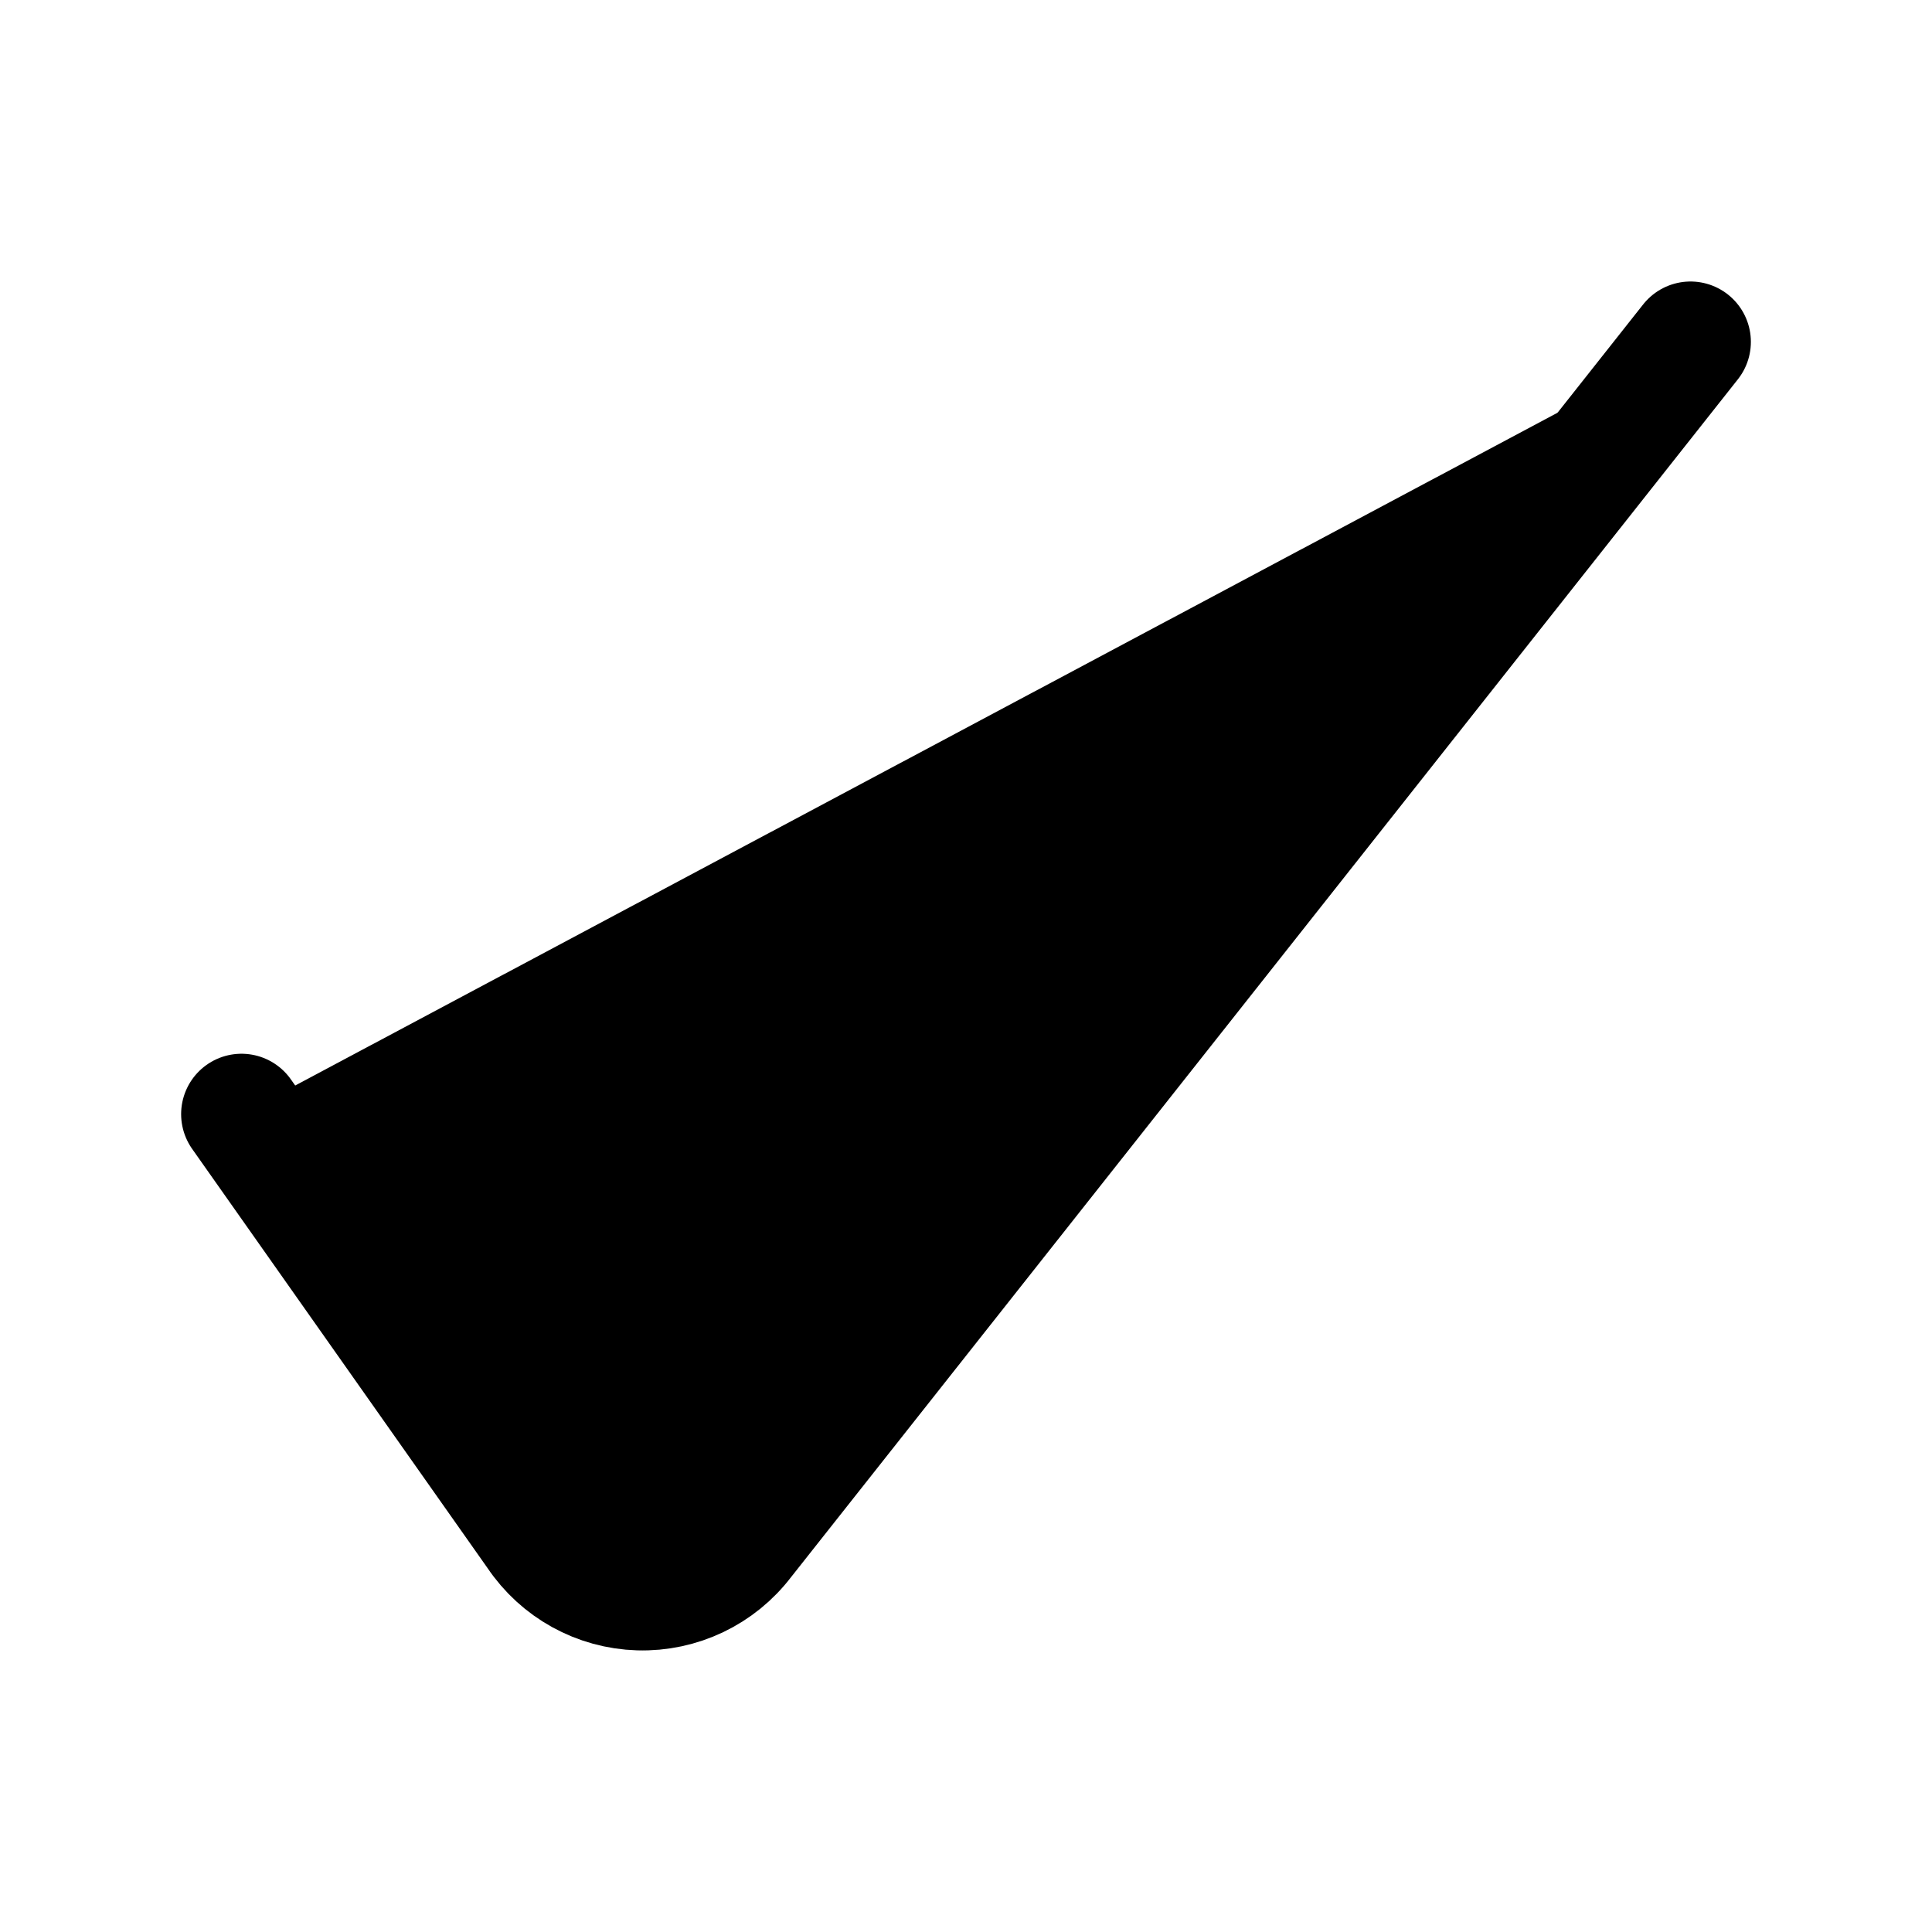
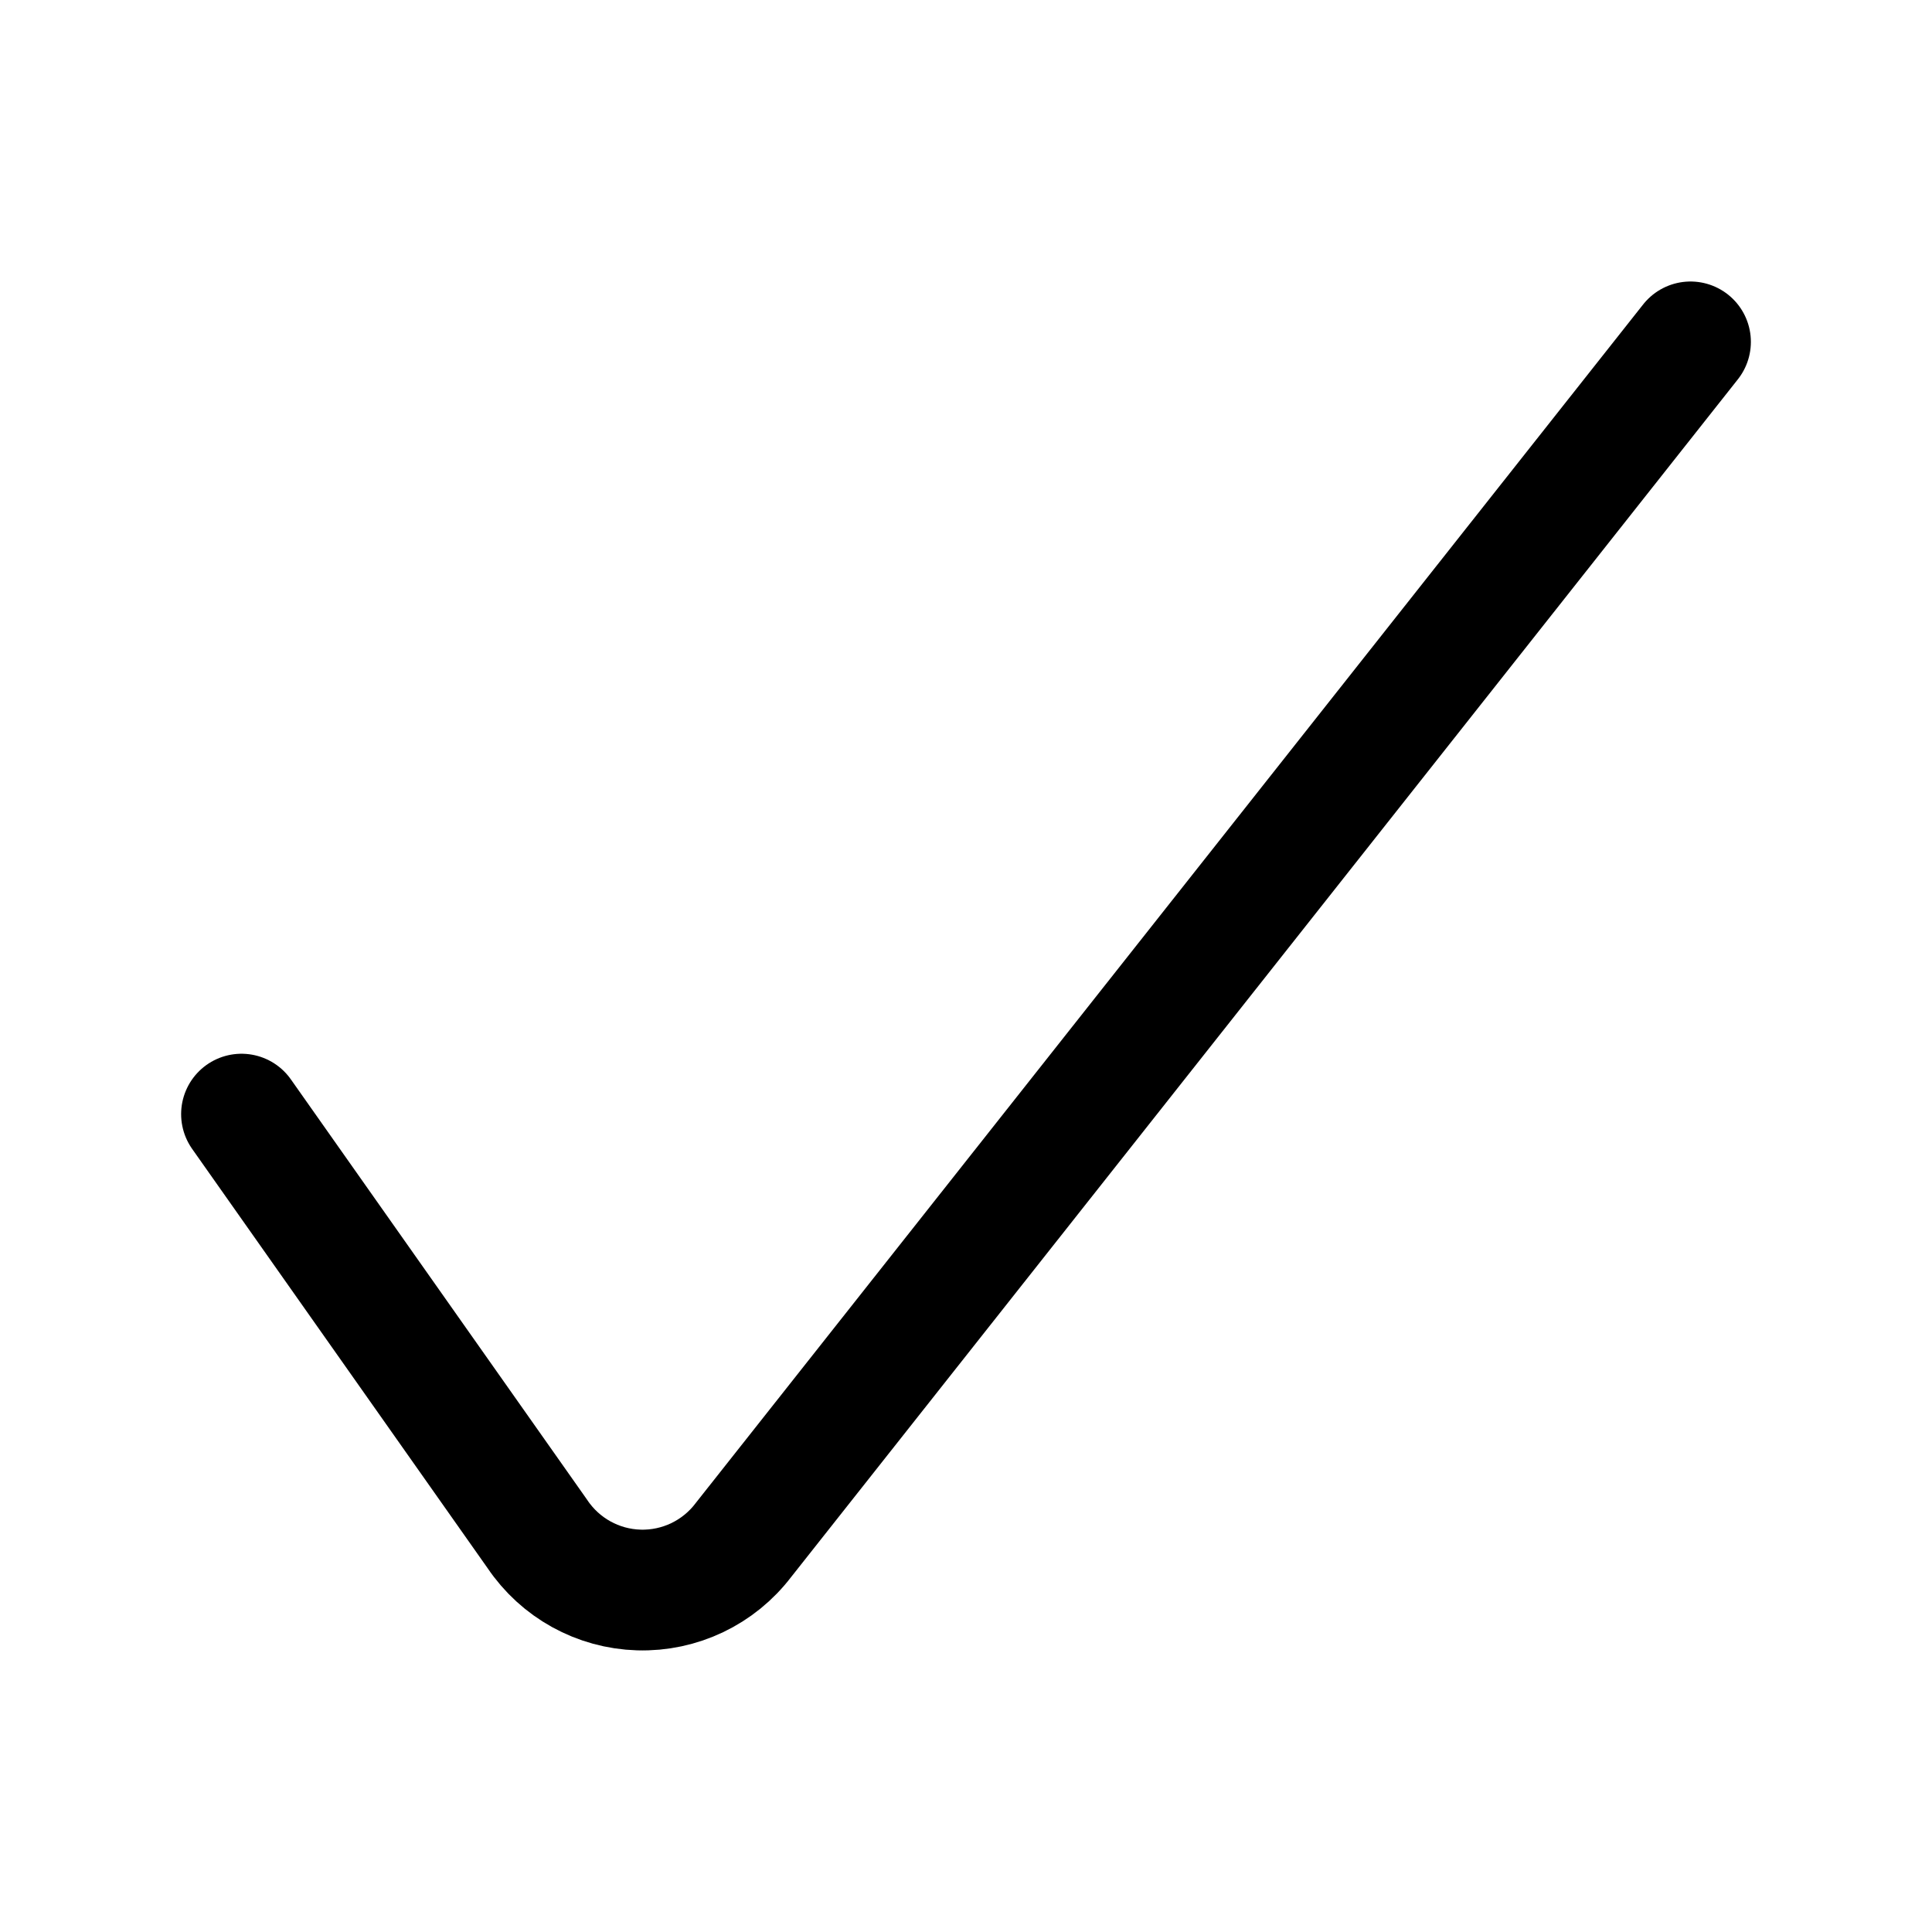
- <svg xmlns="http://www.w3.org/2000/svg" viewBox="0 0 24 24">
+ <svg xmlns="http://www.w3.org/2000/svg" viewBox="0 0 24 24" fill="none">
  <path d="M3 13.84l3.675 5.215a1.574 1.574 0 0 0 2.56.076L21 4.247" stroke="#000" stroke-width="1.5" stroke-linecap="round" stroke-linejoin="round" />
</svg>
